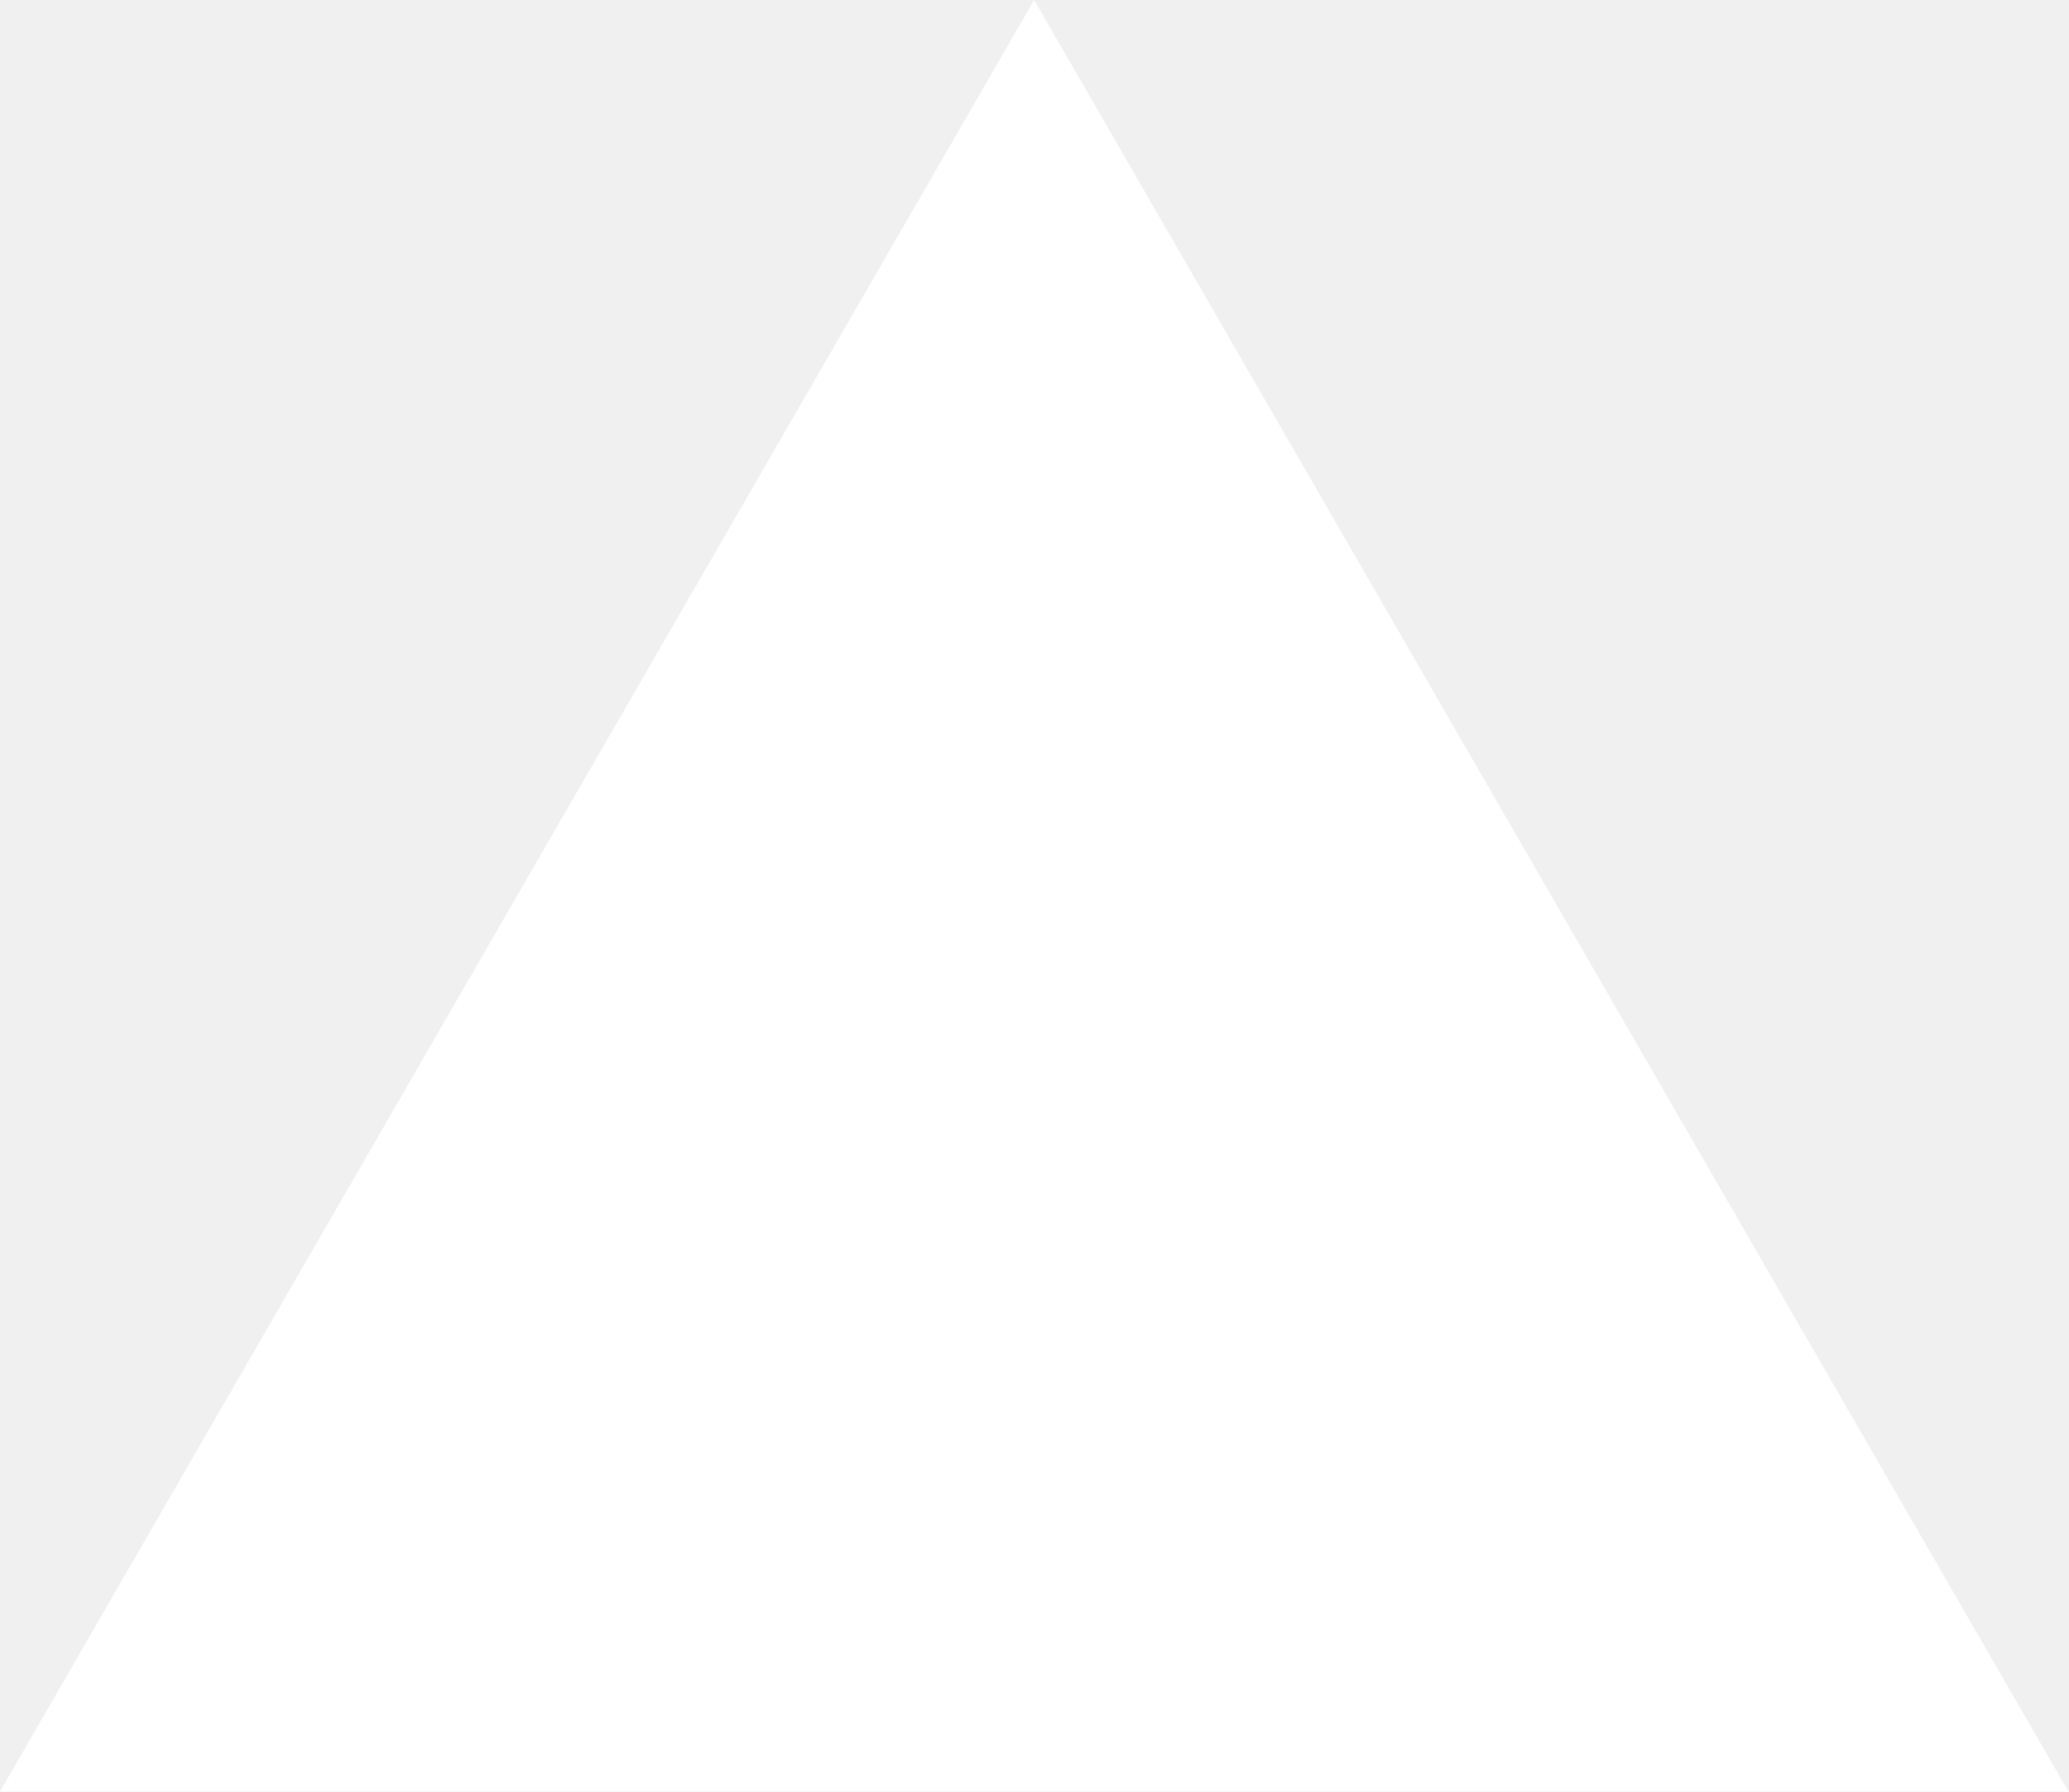
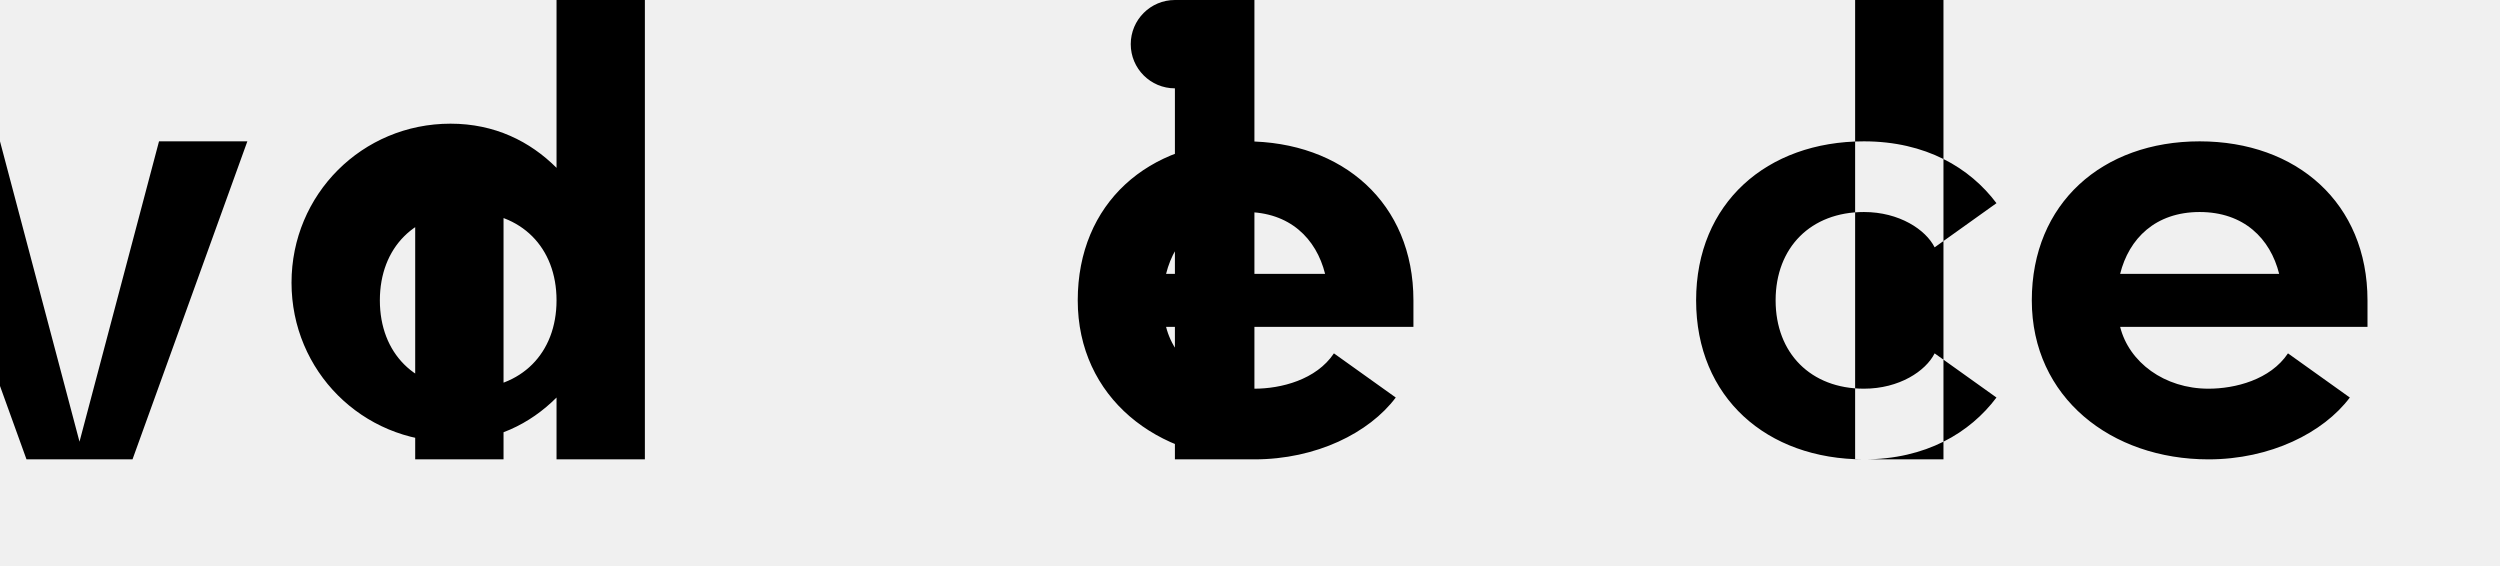
- <svg xmlns="http://www.w3.org/2000/svg" fill="none" viewBox="0 0 1155 1000">
-   <path d="m577.3 0 577.4 1000H0z" fill="#fff" />
+ <svg xmlns="http://www.w3.org/2000/svg" fill="none" viewBox="0 0 283 64">
+   <path d="M141 16c-11 0-19 7-19 18s9 18 20 18c7 0 13-3 16-7l-7-5c-2 3-6 4-9 4-5 0-9-3-10-7h28v-3c0-11-8-18-19-18m-9 15c1-4 4-7 9-7s8 3 9 7zm117-15c-11 0-19 7-19 18s9 18 20 18c7 0 13-3 16-7l-7-5c-2 3-6 4-9 4-5 0-9-3-10-7h28v-3c0-11-8-18-19-18m-9 15c1-4 4-7 9-7s8 3 9 7zm-39 3c0 6 4 10 10 10 4 0 7-2 8-4l7 5c-3 4-8 7-15 7-11 0-19-7-19-18s8-18 19-18c7 0 12 3 15 7l-7 5c-1-2-4-4-8-4-6 0-10 4-10 10m-68 18h9V0h-9zm-86 0h10V16h-10zm86-52a5 5 0 1 0 0 10 5 5 0 0 0 0-10m77 52h10V0h-10zM18 16l-9 34L0 16h-10l13 36h12l13-36zm45 36h10V0h-10v19c-3-3-7-5-12-5-10 0-18 8-18 18s8 18 18 18c5 0 9-2 12-5zm0-18c0 6-4 10-10 10s-10-4-10-10 4-10 10-10 10 4 10 10" fill="currentColor" />
</svg>
